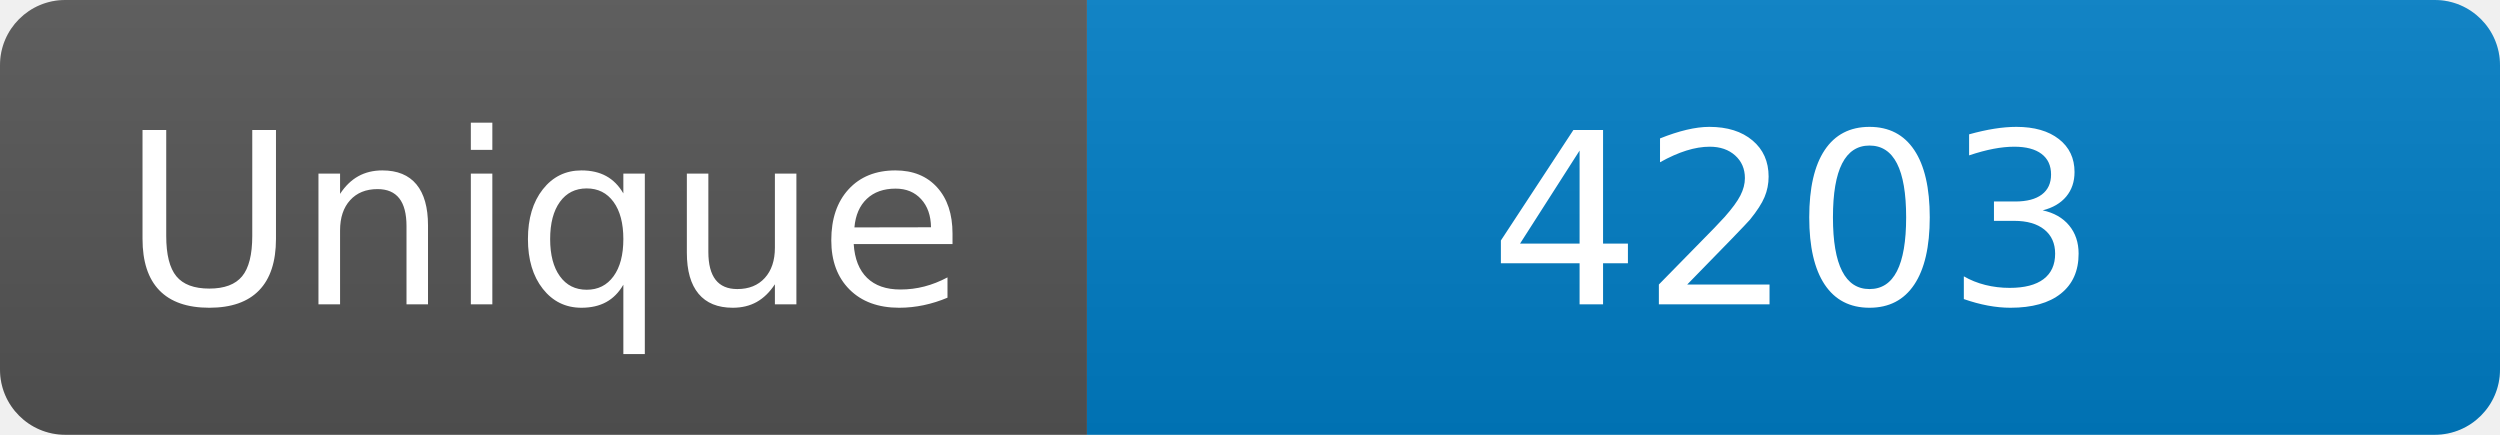
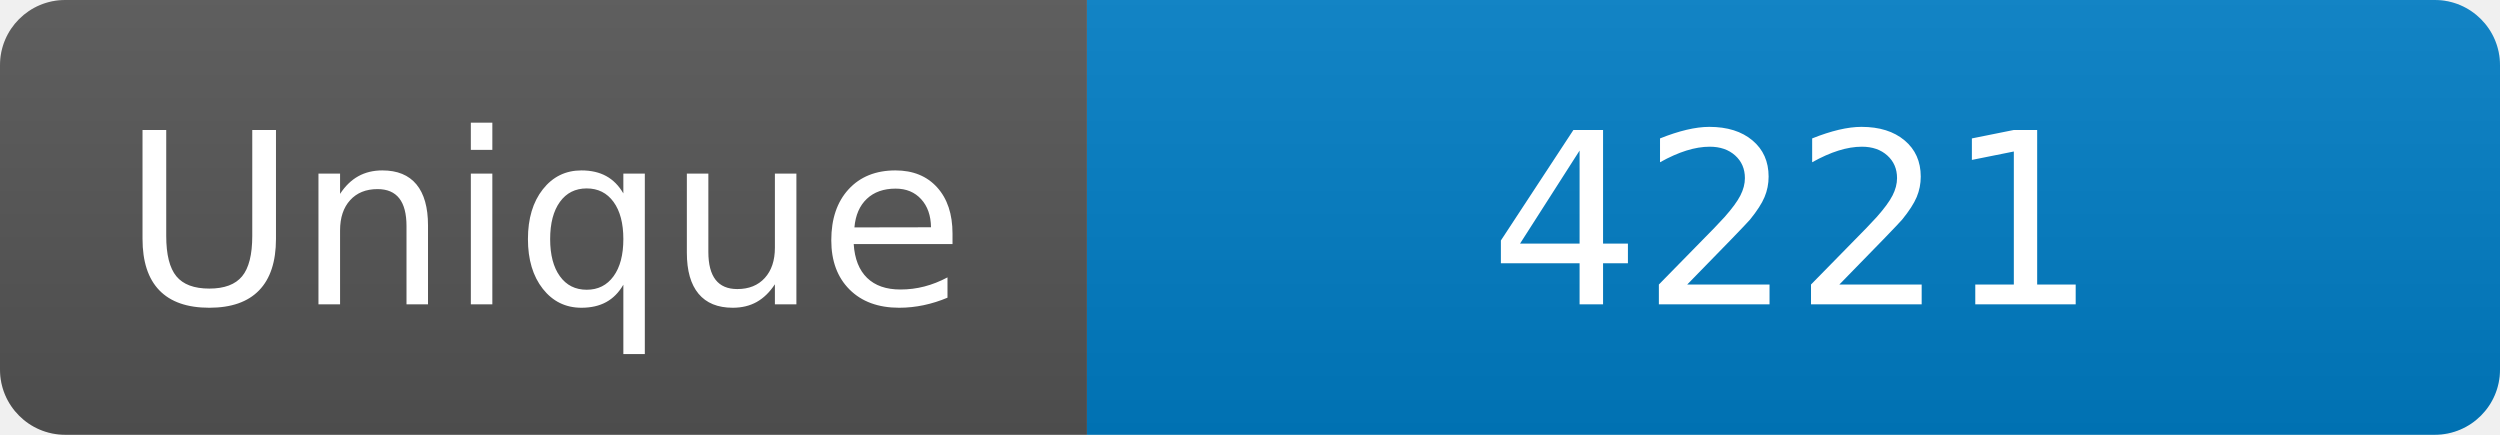
<svg xmlns="http://www.w3.org/2000/svg" width="115" height="20" role="img" aria-label="Maintained?: yes">
  <linearGradient id="s" x2="0" y2="100%">
    <stop offset="0" stop-color="#bbb" stop-opacity=".1" />
    <stop offset="1" stop-opacity=".1" />
  </linearGradient>
  <clipPath id="r">
    <rect width="115" height="20" rx="3" fill="#fff" />
  </clipPath>
  <g clip-path="url(#r)">
    <rect width="50" height="20" fill="#555" />
    <rect x="50" width="160" height="20" fill="#007ec6" />
    <rect width="115" height="20" fill="url(#s)" />
  </g>
  <g fill="#fff" text-anchor="middle" font-family="Verdana,Geneva,DejaVu Sans,sans-serif" font-size="110">
    <text x="250" y="140" transform="scale(.1)" fill="#fff">Unique</text>
-     <text x="825" y="140" transform="scale(.1)" fill="#fff">4203</text>
+     <text x="825" y="140" transform="scale(.1)" fill="#fff">4221</text>
  </g>
</svg>
